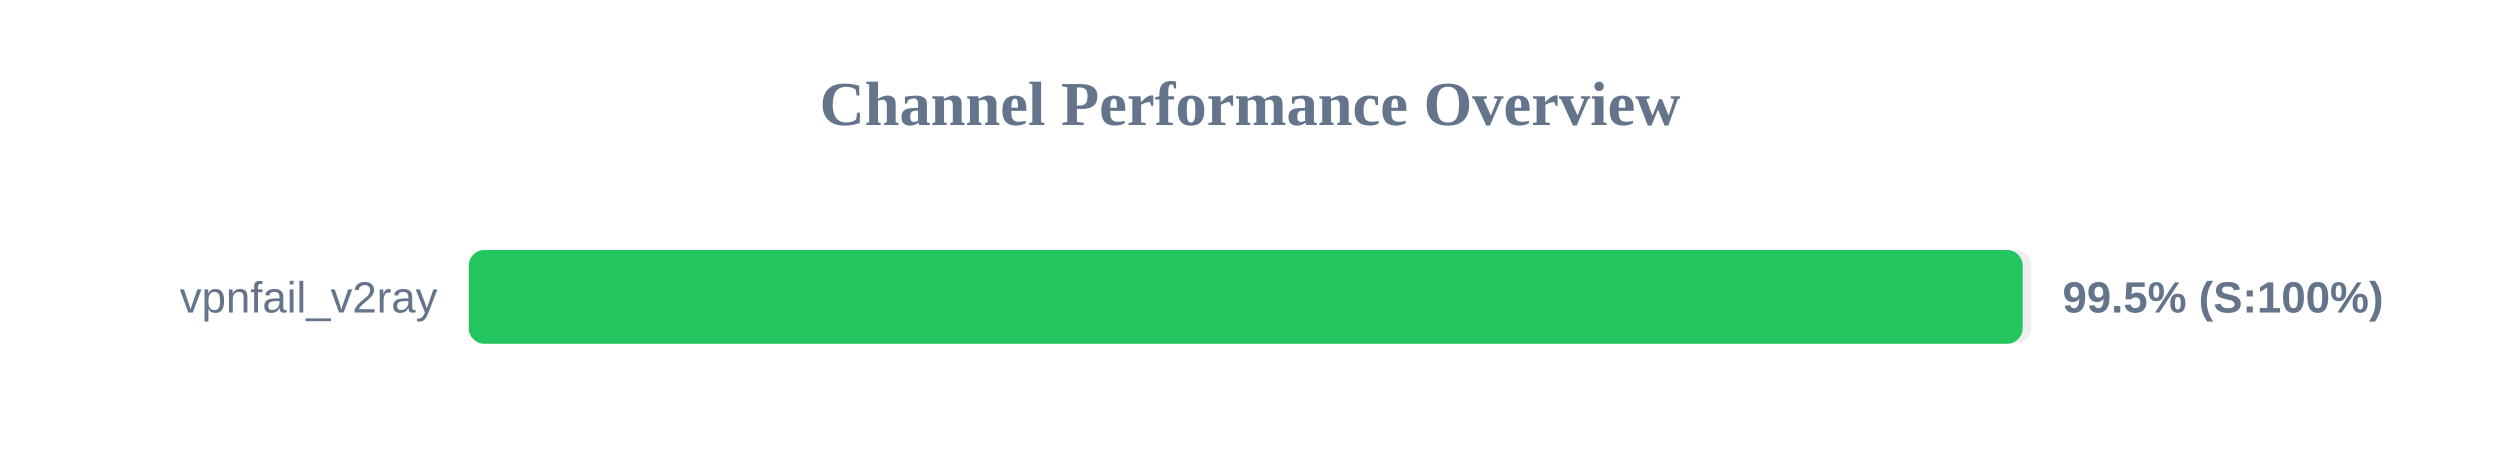
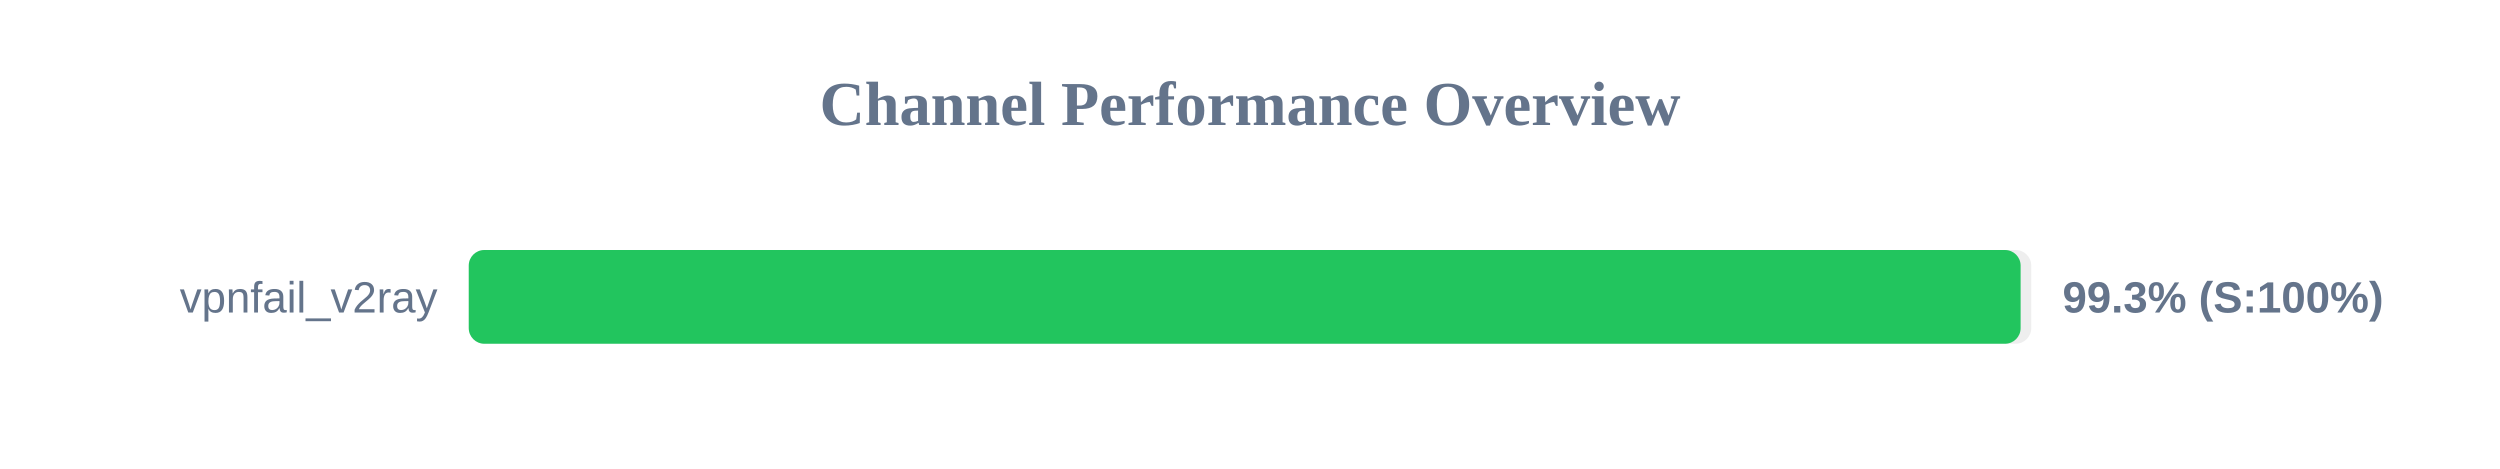
<svg xmlns="http://www.w3.org/2000/svg" width="800" height="150" version="1.1">
  <style>
        .row { font: 14px Arial; fill: #64748b; }
        .score { font: bold 14px Arial; fill: #64748b; }
    </style>
  <text x="400" y="40" text-anchor="middle" font-size="20px" font-weight="bold" fill="#64748b">Channel Performance Overview</text>
  <rect x="150" y="80" width="500" height="30" fill="#eee" rx="5" />
-   <rect x="150" y="80" width="497.25" height="30" fill="#22c55e" rx="5" />
+   <rect x="150" y="80" width="496.6" height="30" fill="#22c55e" rx="5" />
  <text x="140" y="100" text-anchor="end" class="row">vpnfail_v2ray</text>
-   <text x="660" y="100" text-anchor="start" class="score">99.5% (S:100%)</text>
+   <text x="660" y="100" text-anchor="start" class="score">99.3% (S:100%)</text>
</svg>
